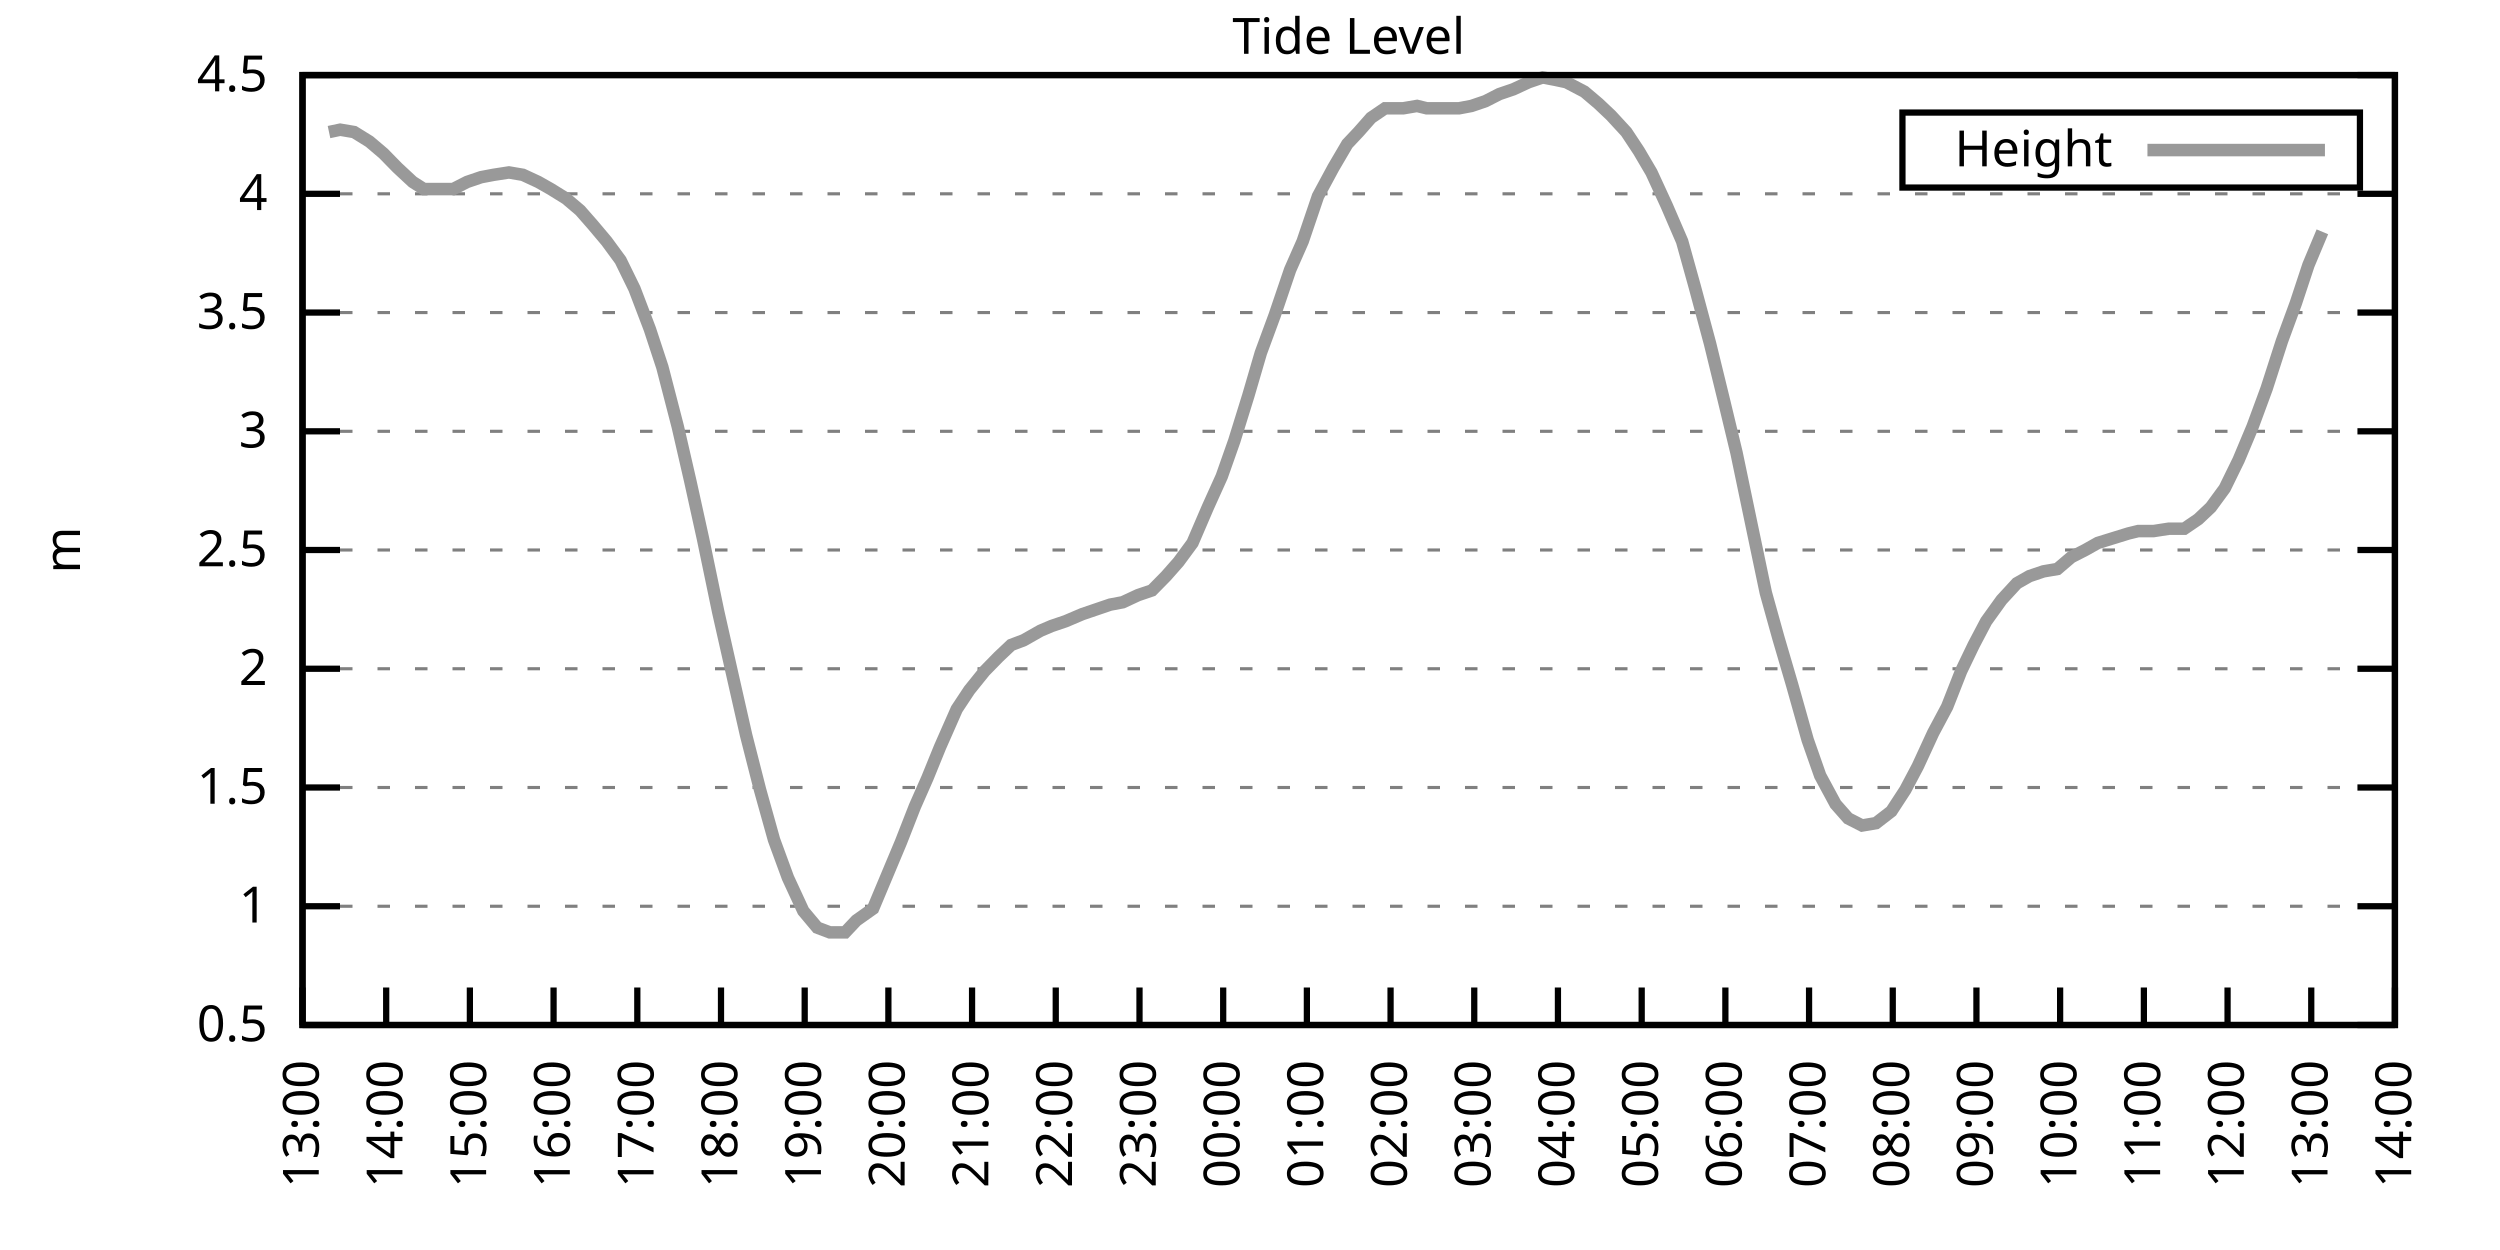
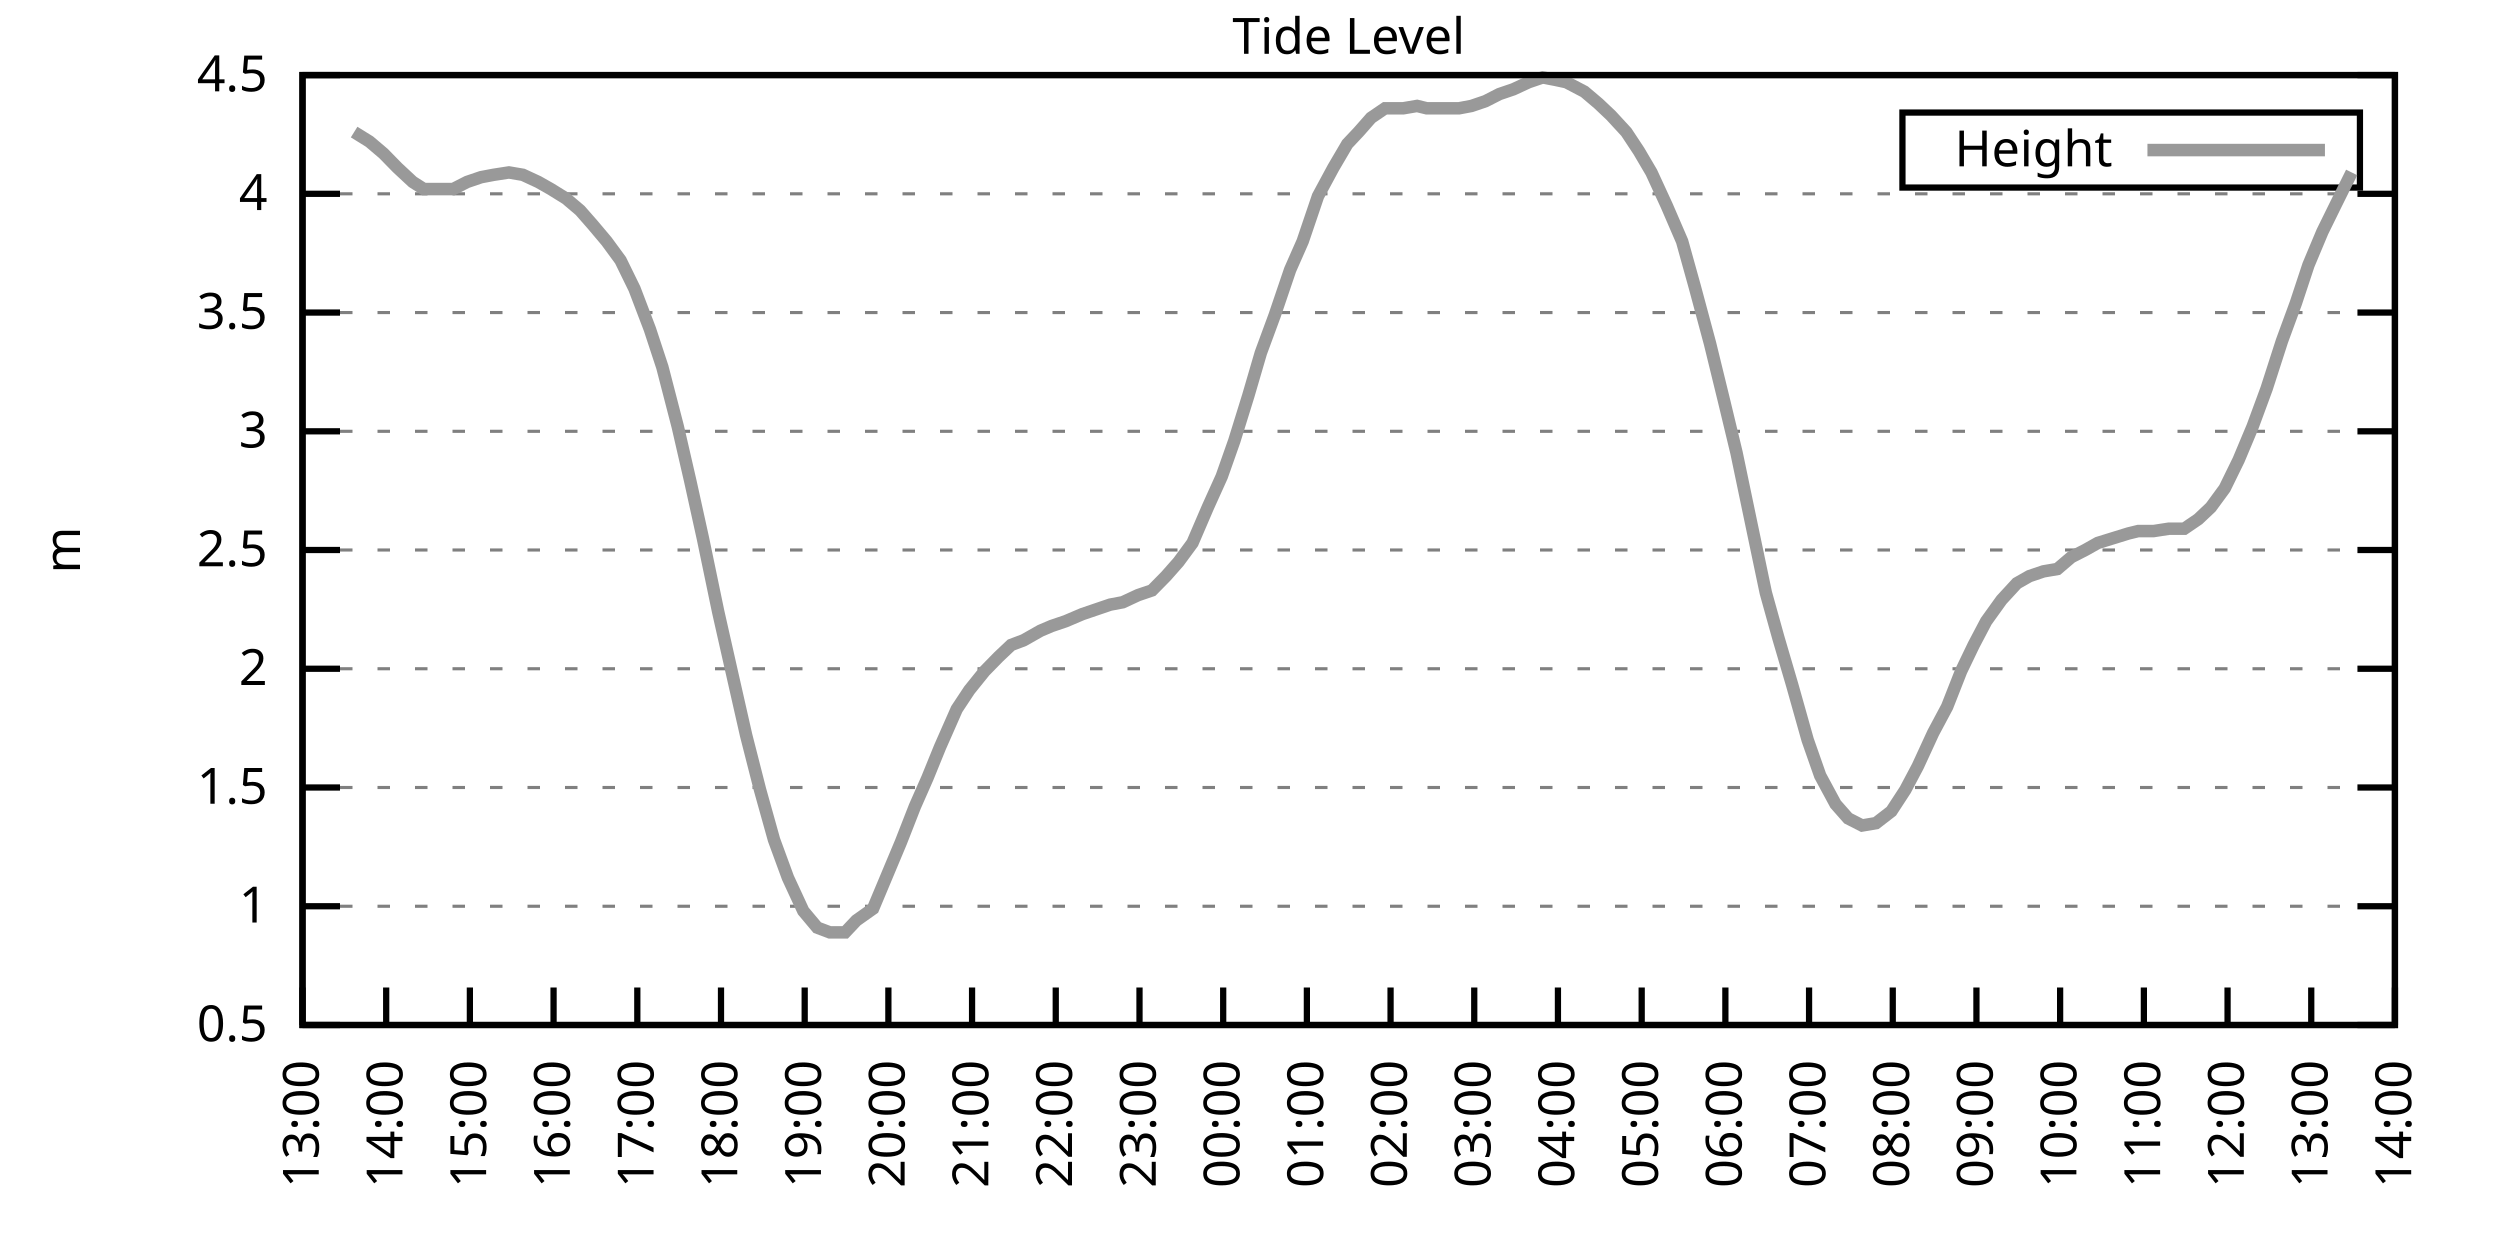
<svg xmlns="http://www.w3.org/2000/svg" xmlns:xlink="http://www.w3.org/1999/xlink" width="400" height="200" viewBox="0 0 400 200">
  <g id="gnuplot_canvas">
    <rect x="0" y="0" width="400" height="200" fill="none" />
    <defs>
      <circle id="gpDot" r="0.5" stroke-width="0.5" stroke="currentColor" />
      <path id="gpPt0" stroke-width="0.333" stroke="currentColor" d="M-1,0 h2 M0,-1 v2" />
      <path id="gpPt1" stroke-width="0.333" stroke="currentColor" d="M-1,-1 L1,1 M1,-1 L-1,1" />
      <path id="gpPt2" stroke-width="0.333" stroke="currentColor" d="M-1,0 L1,0 M0,-1 L0,1 M-1,-1 L1,1 M-1,1 L1,-1" />
      <rect id="gpPt3" stroke-width="0.333" stroke="currentColor" x="-1" y="-1" width="2" height="2" />
      <rect id="gpPt4" stroke-width="0.333" stroke="currentColor" fill="currentColor" x="-1" y="-1" width="2" height="2" />
      <circle id="gpPt5" stroke-width="0.333" stroke="currentColor" cx="0" cy="0" r="1" />
      <use xlink:href="#gpPt5" id="gpPt6" fill="currentColor" stroke="none" />
      <path id="gpPt7" stroke-width="0.333" stroke="currentColor" d="M0,-1.33 L-1.33,0.67 L1.33,0.67 z" />
      <use xlink:href="#gpPt7" id="gpPt8" fill="currentColor" stroke="none" />
      <use xlink:href="#gpPt7" id="gpPt9" stroke="currentColor" transform="rotate(180)" />
      <use xlink:href="#gpPt9" id="gpPt10" fill="currentColor" stroke="none" />
      <use xlink:href="#gpPt3" id="gpPt11" stroke="currentColor" transform="rotate(45)" />
      <use xlink:href="#gpPt11" id="gpPt12" fill="currentColor" stroke="none" />
      <path id="gpPt13" stroke-width="0.333" stroke="currentColor" d="M0,1.330 L1.265,0.411 L0.782,-1.067 L-0.782,-1.076 L-1.265,0.411 z" />
      <use xlink:href="#gpPt13" id="gpPt14" fill="currentColor" stroke="none" />
      <filter id="textbox" filterUnits="objectBoundingBox" x="0" y="0" height="1" width="1">
        <feFlood flood-color="white" flood-opacity="1" result="bgnd" />
        <feComposite in="SourceGraphic" in2="bgnd" operator="atop" />
      </filter>
      <filter id="greybox" filterUnits="objectBoundingBox" x="0" y="0" height="1" width="1">
        <feFlood flood-color="lightgrey" flood-opacity="1" result="grey" />
        <feComposite in="SourceGraphic" in2="grey" operator="atop" />
      </filter>
    </defs>
    <g fill="none" color="white" stroke="currentColor" stroke-width="1.00" stroke-linecap="butt" stroke-linejoin="miter">
</g>
    <g fill="none" color="black" stroke="currentColor" stroke-width="1.00" stroke-linecap="butt" stroke-linejoin="miter">
      <g stroke="none" shape-rendering="crispEdges">
        <polygon fill="rgb(255, 255, 255)" points="48.40,164.00 383.18,164.00 383.18,12.02 48.40,12.02 " />
      </g>
    </g>
    <g fill="none" color="black" stroke="currentColor" stroke-width="1.00" stroke-linecap="butt" stroke-linejoin="miter">
</g>
    <g fill="none" color="black" stroke="black" stroke-width="0.50" stroke-linecap="butt" stroke-linejoin="miter">
</g>
    <g fill="none" color="gray" stroke="currentColor" stroke-width="0.50" stroke-linecap="butt" stroke-linejoin="miter">
      <path stroke="gray" stroke-dasharray="2,4" class="gridline" d="M48.40,164.00 L383.19,164.00  " />
    </g>
    <g fill="none" color="gray" stroke="gray" stroke-width="1.00" stroke-linecap="butt" stroke-linejoin="miter">
</g>
    <g fill="none" color="black" stroke="currentColor" stroke-width="1.00" stroke-linecap="butt" stroke-linejoin="miter">
      <path stroke="black" d="M48.40,164.00 L54.40,164.00 M383.19,164.00 L377.19,164.00  " />
      <g transform="translate(42.80,166.60)" stroke="none" fill="black" font-family="Sans" font-size="8.00" text-anchor="end">
        <text>
          <tspan font-family="Sans"> 0.5</tspan>
        </text>
      </g>
    </g>
    <g fill="none" color="black" stroke="currentColor" stroke-width="1.00" stroke-linecap="butt" stroke-linejoin="miter">
</g>
    <g fill="none" color="black" stroke="black" stroke-width="0.50" stroke-linecap="butt" stroke-linejoin="miter">
</g>
    <g fill="none" color="gray" stroke="currentColor" stroke-width="0.50" stroke-linecap="butt" stroke-linejoin="miter">
      <path stroke="gray" stroke-dasharray="2,4" class="gridline" d="M48.40,145.00 L383.19,145.00  " />
    </g>
    <g fill="none" color="gray" stroke="gray" stroke-width="1.00" stroke-linecap="butt" stroke-linejoin="miter">
</g>
    <g fill="none" color="black" stroke="currentColor" stroke-width="1.00" stroke-linecap="butt" stroke-linejoin="miter">
      <path stroke="black" d="M48.40,145.00 L54.40,145.00 M383.19,145.00 L377.19,145.00  " />
      <g transform="translate(42.80,147.60)" stroke="none" fill="black" font-family="Sans" font-size="8.00" text-anchor="end">
        <text>
          <tspan font-family="Sans"> 1</tspan>
        </text>
      </g>
    </g>
    <g fill="none" color="black" stroke="currentColor" stroke-width="1.00" stroke-linecap="butt" stroke-linejoin="miter">
</g>
    <g fill="none" color="black" stroke="black" stroke-width="0.50" stroke-linecap="butt" stroke-linejoin="miter">
</g>
    <g fill="none" color="gray" stroke="currentColor" stroke-width="0.50" stroke-linecap="butt" stroke-linejoin="miter">
      <path stroke="gray" stroke-dasharray="2,4" class="gridline" d="M48.40,126.00 L383.19,126.00  " />
    </g>
    <g fill="none" color="gray" stroke="gray" stroke-width="1.00" stroke-linecap="butt" stroke-linejoin="miter">
</g>
    <g fill="none" color="black" stroke="currentColor" stroke-width="1.00" stroke-linecap="butt" stroke-linejoin="miter">
      <path stroke="black" d="M48.40,126.00 L54.40,126.00 M383.19,126.00 L377.19,126.00  " />
      <g transform="translate(42.80,128.60)" stroke="none" fill="black" font-family="Sans" font-size="8.00" text-anchor="end">
        <text>
          <tspan font-family="Sans"> 1.5</tspan>
        </text>
      </g>
    </g>
    <g fill="none" color="black" stroke="currentColor" stroke-width="1.00" stroke-linecap="butt" stroke-linejoin="miter">
</g>
    <g fill="none" color="black" stroke="black" stroke-width="0.50" stroke-linecap="butt" stroke-linejoin="miter">
</g>
    <g fill="none" color="gray" stroke="currentColor" stroke-width="0.50" stroke-linecap="butt" stroke-linejoin="miter">
      <path stroke="gray" stroke-dasharray="2,4" class="gridline" d="M48.40,107.00 L383.19,107.00  " />
    </g>
    <g fill="none" color="gray" stroke="gray" stroke-width="1.00" stroke-linecap="butt" stroke-linejoin="miter">
</g>
    <g fill="none" color="black" stroke="currentColor" stroke-width="1.00" stroke-linecap="butt" stroke-linejoin="miter">
      <path stroke="black" d="M48.40,107.00 L54.40,107.00 M383.19,107.00 L377.19,107.00  " />
      <g transform="translate(42.80,109.60)" stroke="none" fill="black" font-family="Sans" font-size="8.00" text-anchor="end">
        <text>
          <tspan font-family="Sans"> 2</tspan>
        </text>
      </g>
    </g>
    <g fill="none" color="black" stroke="currentColor" stroke-width="1.00" stroke-linecap="butt" stroke-linejoin="miter">
</g>
    <g fill="none" color="black" stroke="black" stroke-width="0.50" stroke-linecap="butt" stroke-linejoin="miter">
</g>
    <g fill="none" color="gray" stroke="currentColor" stroke-width="0.50" stroke-linecap="butt" stroke-linejoin="miter">
      <path stroke="gray" stroke-dasharray="2,4" class="gridline" d="M48.40,88.00 L383.19,88.00  " />
    </g>
    <g fill="none" color="gray" stroke="gray" stroke-width="1.00" stroke-linecap="butt" stroke-linejoin="miter">
</g>
    <g fill="none" color="black" stroke="currentColor" stroke-width="1.00" stroke-linecap="butt" stroke-linejoin="miter">
      <path stroke="black" d="M48.40,88.00 L54.40,88.00 M383.19,88.00 L377.19,88.00  " />
      <g transform="translate(42.80,90.60)" stroke="none" fill="black" font-family="Sans" font-size="8.00" text-anchor="end">
        <text>
          <tspan font-family="Sans"> 2.5</tspan>
        </text>
      </g>
    </g>
    <g fill="none" color="black" stroke="currentColor" stroke-width="1.00" stroke-linecap="butt" stroke-linejoin="miter">
</g>
    <g fill="none" color="black" stroke="black" stroke-width="0.50" stroke-linecap="butt" stroke-linejoin="miter">
</g>
    <g fill="none" color="gray" stroke="currentColor" stroke-width="0.50" stroke-linecap="butt" stroke-linejoin="miter">
      <path stroke="gray" stroke-dasharray="2,4" class="gridline" d="M48.40,69.01 L383.19,69.01  " />
    </g>
    <g fill="none" color="gray" stroke="gray" stroke-width="1.00" stroke-linecap="butt" stroke-linejoin="miter">
</g>
    <g fill="none" color="black" stroke="currentColor" stroke-width="1.00" stroke-linecap="butt" stroke-linejoin="miter">
      <path stroke="black" d="M48.40,69.01 L54.40,69.01 M383.19,69.01 L377.19,69.01  " />
      <g transform="translate(42.80,71.61)" stroke="none" fill="black" font-family="Sans" font-size="8.00" text-anchor="end">
        <text>
          <tspan font-family="Sans"> 3</tspan>
        </text>
      </g>
    </g>
    <g fill="none" color="black" stroke="currentColor" stroke-width="1.00" stroke-linecap="butt" stroke-linejoin="miter">
</g>
    <g fill="none" color="black" stroke="black" stroke-width="0.50" stroke-linecap="butt" stroke-linejoin="miter">
</g>
    <g fill="none" color="gray" stroke="currentColor" stroke-width="0.50" stroke-linecap="butt" stroke-linejoin="miter">
      <path stroke="gray" stroke-dasharray="2,4" class="gridline" d="M48.40,50.01 L383.19,50.01  " />
    </g>
    <g fill="none" color="gray" stroke="gray" stroke-width="1.00" stroke-linecap="butt" stroke-linejoin="miter">
</g>
    <g fill="none" color="black" stroke="currentColor" stroke-width="1.00" stroke-linecap="butt" stroke-linejoin="miter">
      <path stroke="black" d="M48.40,50.01 L54.40,50.01 M383.19,50.01 L377.19,50.01  " />
      <g transform="translate(42.80,52.61)" stroke="none" fill="black" font-family="Sans" font-size="8.00" text-anchor="end">
        <text>
          <tspan font-family="Sans"> 3.5</tspan>
        </text>
      </g>
    </g>
    <g fill="none" color="black" stroke="currentColor" stroke-width="1.00" stroke-linecap="butt" stroke-linejoin="miter">
</g>
    <g fill="none" color="black" stroke="black" stroke-width="0.50" stroke-linecap="butt" stroke-linejoin="miter">
</g>
    <g fill="none" color="gray" stroke="currentColor" stroke-width="0.50" stroke-linecap="butt" stroke-linejoin="miter">
      <path stroke="gray" stroke-dasharray="2,4" class="gridline" d="M48.40,31.01 L383.19,31.01  " />
    </g>
    <g fill="none" color="gray" stroke="gray" stroke-width="1.00" stroke-linecap="butt" stroke-linejoin="miter">
</g>
    <g fill="none" color="black" stroke="currentColor" stroke-width="1.00" stroke-linecap="butt" stroke-linejoin="miter">
      <path stroke="black" d="M48.40,31.01 L54.40,31.01 M383.19,31.01 L377.19,31.01  " />
      <g transform="translate(42.80,33.61)" stroke="none" fill="black" font-family="Sans" font-size="8.00" text-anchor="end">
        <text>
          <tspan font-family="Sans"> 4</tspan>
        </text>
      </g>
    </g>
    <g fill="none" color="black" stroke="currentColor" stroke-width="1.00" stroke-linecap="butt" stroke-linejoin="miter">
</g>
    <g fill="none" color="black" stroke="black" stroke-width="0.50" stroke-linecap="butt" stroke-linejoin="miter">
</g>
    <g fill="none" color="gray" stroke="currentColor" stroke-width="0.50" stroke-linecap="butt" stroke-linejoin="miter">
      <path stroke="gray" stroke-dasharray="2,4" class="gridline" d="M48.40,12.01 L383.19,12.01  " />
    </g>
    <g fill="none" color="gray" stroke="gray" stroke-width="1.00" stroke-linecap="butt" stroke-linejoin="miter">
</g>
    <g fill="none" color="black" stroke="currentColor" stroke-width="1.00" stroke-linecap="butt" stroke-linejoin="miter">
      <path stroke="black" d="M48.40,12.01 L54.40,12.01 M383.19,12.01 L377.19,12.01  " />
      <g transform="translate(42.80,14.61)" stroke="none" fill="black" font-family="Sans" font-size="8.00" text-anchor="end">
        <text>
          <tspan font-family="Sans"> 4.5</tspan>
        </text>
      </g>
    </g>
    <g fill="none" color="black" stroke="currentColor" stroke-width="1.00" stroke-linecap="butt" stroke-linejoin="miter">
      <path stroke="black" d="M48.40,164.00 L48.40,158.00  " />
      <g transform="translate(51.00,169.60) rotate(270.00)" stroke="none" fill="black" font-family="Sans" font-size="8.00" text-anchor="end">
        <text>
          <tspan font-family="Sans">13:00</tspan>
        </text>
      </g>
    </g>
    <g fill="none" color="black" stroke="currentColor" stroke-width="1.00" stroke-linecap="butt" stroke-linejoin="miter">
      <path stroke="black" d="M61.79,164.00 L61.79,158.00  " />
      <g transform="translate(64.39,169.60) rotate(270.00)" stroke="none" fill="black" font-family="Sans" font-size="8.00" text-anchor="end">
        <text>
          <tspan font-family="Sans">14:00</tspan>
        </text>
      </g>
    </g>
    <g fill="none" color="black" stroke="currentColor" stroke-width="1.00" stroke-linecap="butt" stroke-linejoin="miter">
      <path stroke="black" d="M75.18,164.00 L75.18,158.00  " />
      <g transform="translate(77.78,169.60) rotate(270.00)" stroke="none" fill="black" font-family="Sans" font-size="8.00" text-anchor="end">
        <text>
          <tspan font-family="Sans">15:00</tspan>
        </text>
      </g>
    </g>
    <g fill="none" color="black" stroke="currentColor" stroke-width="1.00" stroke-linecap="butt" stroke-linejoin="miter">
      <path stroke="black" d="M88.57,164.00 L88.57,158.00  " />
      <g transform="translate(91.17,169.60) rotate(270.00)" stroke="none" fill="black" font-family="Sans" font-size="8.00" text-anchor="end">
        <text>
          <tspan font-family="Sans">16:00</tspan>
        </text>
      </g>
    </g>
    <g fill="none" color="black" stroke="currentColor" stroke-width="1.00" stroke-linecap="butt" stroke-linejoin="miter">
      <path stroke="black" d="M101.97,164.00 L101.97,158.00  " />
      <g transform="translate(104.57,169.60) rotate(270.00)" stroke="none" fill="black" font-family="Sans" font-size="8.00" text-anchor="end">
        <text>
          <tspan font-family="Sans">17:00</tspan>
        </text>
      </g>
    </g>
    <g fill="none" color="black" stroke="currentColor" stroke-width="1.00" stroke-linecap="butt" stroke-linejoin="miter">
      <path stroke="black" d="M115.36,164.00 L115.36,158.00  " />
      <g transform="translate(117.96,169.60) rotate(270.00)" stroke="none" fill="black" font-family="Sans" font-size="8.00" text-anchor="end">
        <text>
          <tspan font-family="Sans">18:00</tspan>
        </text>
      </g>
    </g>
    <g fill="none" color="black" stroke="currentColor" stroke-width="1.00" stroke-linecap="butt" stroke-linejoin="miter">
      <path stroke="black" d="M128.75,164.00 L128.75,158.00  " />
      <g transform="translate(131.35,169.60) rotate(270.00)" stroke="none" fill="black" font-family="Sans" font-size="8.00" text-anchor="end">
        <text>
          <tspan font-family="Sans">19:00</tspan>
        </text>
      </g>
    </g>
    <g fill="none" color="black" stroke="currentColor" stroke-width="1.00" stroke-linecap="butt" stroke-linejoin="miter">
      <path stroke="black" d="M142.14,164.00 L142.14,158.00  " />
      <g transform="translate(144.74,169.60) rotate(270.00)" stroke="none" fill="black" font-family="Sans" font-size="8.00" text-anchor="end">
        <text>
          <tspan font-family="Sans">20:00</tspan>
        </text>
      </g>
    </g>
    <g fill="none" color="black" stroke="currentColor" stroke-width="1.00" stroke-linecap="butt" stroke-linejoin="miter">
      <path stroke="black" d="M155.53,164.00 L155.53,158.00  " />
      <g transform="translate(158.13,169.60) rotate(270.00)" stroke="none" fill="black" font-family="Sans" font-size="8.00" text-anchor="end">
        <text>
          <tspan font-family="Sans">21:00</tspan>
        </text>
      </g>
    </g>
    <g fill="none" color="black" stroke="currentColor" stroke-width="1.00" stroke-linecap="butt" stroke-linejoin="miter">
      <path stroke="black" d="M168.92,164.00 L168.92,158.00  " />
      <g transform="translate(171.52,169.60) rotate(270.00)" stroke="none" fill="black" font-family="Sans" font-size="8.00" text-anchor="end">
        <text>
          <tspan font-family="Sans">22:00</tspan>
        </text>
      </g>
    </g>
    <g fill="none" color="black" stroke="currentColor" stroke-width="1.00" stroke-linecap="butt" stroke-linejoin="miter">
      <path stroke="black" d="M182.32,164.00 L182.32,158.00  " />
      <g transform="translate(184.92,169.60) rotate(270.00)" stroke="none" fill="black" font-family="Sans" font-size="8.00" text-anchor="end">
        <text>
          <tspan font-family="Sans">23:00</tspan>
        </text>
      </g>
    </g>
    <g fill="none" color="black" stroke="currentColor" stroke-width="1.00" stroke-linecap="butt" stroke-linejoin="miter">
      <path stroke="black" d="M195.71,164.00 L195.71,158.00  " />
      <g transform="translate(198.31,169.60) rotate(270.00)" stroke="none" fill="black" font-family="Sans" font-size="8.00" text-anchor="end">
        <text>
          <tspan font-family="Sans">00:00</tspan>
        </text>
      </g>
    </g>
    <g fill="none" color="black" stroke="currentColor" stroke-width="1.00" stroke-linecap="butt" stroke-linejoin="miter">
      <path stroke="black" d="M209.10,164.00 L209.10,158.00  " />
      <g transform="translate(211.70,169.60) rotate(270.00)" stroke="none" fill="black" font-family="Sans" font-size="8.00" text-anchor="end">
        <text>
          <tspan font-family="Sans">01:00</tspan>
        </text>
      </g>
    </g>
    <g fill="none" color="black" stroke="currentColor" stroke-width="1.00" stroke-linecap="butt" stroke-linejoin="miter">
      <path stroke="black" d="M222.49,164.00 L222.49,158.00  " />
      <g transform="translate(225.09,169.60) rotate(270.00)" stroke="none" fill="black" font-family="Sans" font-size="8.00" text-anchor="end">
        <text>
          <tspan font-family="Sans">02:00</tspan>
        </text>
      </g>
    </g>
    <g fill="none" color="black" stroke="currentColor" stroke-width="1.00" stroke-linecap="butt" stroke-linejoin="miter">
      <path stroke="black" d="M235.88,164.00 L235.88,158.00  " />
      <g transform="translate(238.48,169.60) rotate(270.00)" stroke="none" fill="black" font-family="Sans" font-size="8.00" text-anchor="end">
        <text>
          <tspan font-family="Sans">03:00</tspan>
        </text>
      </g>
    </g>
    <g fill="none" color="black" stroke="currentColor" stroke-width="1.00" stroke-linecap="butt" stroke-linejoin="miter">
      <path stroke="black" d="M249.27,164.00 L249.27,158.00  " />
      <g transform="translate(251.87,169.60) rotate(270.00)" stroke="none" fill="black" font-family="Sans" font-size="8.00" text-anchor="end">
        <text>
          <tspan font-family="Sans">04:00</tspan>
        </text>
      </g>
    </g>
    <g fill="none" color="black" stroke="currentColor" stroke-width="1.00" stroke-linecap="butt" stroke-linejoin="miter">
      <path stroke="black" d="M262.67,164.00 L262.67,158.00  " />
      <g transform="translate(265.27,169.60) rotate(270.00)" stroke="none" fill="black" font-family="Sans" font-size="8.00" text-anchor="end">
        <text>
          <tspan font-family="Sans">05:00</tspan>
        </text>
      </g>
    </g>
    <g fill="none" color="black" stroke="currentColor" stroke-width="1.00" stroke-linecap="butt" stroke-linejoin="miter">
      <path stroke="black" d="M276.06,164.00 L276.06,158.00  " />
      <g transform="translate(278.66,169.60) rotate(270.00)" stroke="none" fill="black" font-family="Sans" font-size="8.00" text-anchor="end">
        <text>
          <tspan font-family="Sans">06:00</tspan>
        </text>
      </g>
    </g>
    <g fill="none" color="black" stroke="currentColor" stroke-width="1.00" stroke-linecap="butt" stroke-linejoin="miter">
      <path stroke="black" d="M289.45,164.00 L289.45,158.00  " />
      <g transform="translate(292.05,169.60) rotate(270.00)" stroke="none" fill="black" font-family="Sans" font-size="8.00" text-anchor="end">
        <text>
          <tspan font-family="Sans">07:00</tspan>
        </text>
      </g>
    </g>
    <g fill="none" color="black" stroke="currentColor" stroke-width="1.00" stroke-linecap="butt" stroke-linejoin="miter">
      <path stroke="black" d="M302.84,164.00 L302.84,158.00  " />
      <g transform="translate(305.44,169.60) rotate(270.00)" stroke="none" fill="black" font-family="Sans" font-size="8.00" text-anchor="end">
        <text>
          <tspan font-family="Sans">08:00</tspan>
        </text>
      </g>
    </g>
    <g fill="none" color="black" stroke="currentColor" stroke-width="1.00" stroke-linecap="butt" stroke-linejoin="miter">
      <path stroke="black" d="M316.23,164.00 L316.23,158.00  " />
      <g transform="translate(318.83,169.60) rotate(270.00)" stroke="none" fill="black" font-family="Sans" font-size="8.00" text-anchor="end">
        <text>
          <tspan font-family="Sans">09:00</tspan>
        </text>
      </g>
    </g>
    <g fill="none" color="black" stroke="currentColor" stroke-width="1.00" stroke-linecap="butt" stroke-linejoin="miter">
      <path stroke="black" d="M329.62,164.00 L329.62,158.00  " />
      <g transform="translate(332.22,169.60) rotate(270.00)" stroke="none" fill="black" font-family="Sans" font-size="8.00" text-anchor="end">
        <text>
          <tspan font-family="Sans">10:00</tspan>
        </text>
      </g>
    </g>
    <g fill="none" color="black" stroke="currentColor" stroke-width="1.00" stroke-linecap="butt" stroke-linejoin="miter">
      <path stroke="black" d="M343.02,164.00 L343.02,158.00  " />
      <g transform="translate(345.62,169.60) rotate(270.00)" stroke="none" fill="black" font-family="Sans" font-size="8.00" text-anchor="end">
        <text>
          <tspan font-family="Sans">11:00</tspan>
        </text>
      </g>
    </g>
    <g fill="none" color="black" stroke="currentColor" stroke-width="1.00" stroke-linecap="butt" stroke-linejoin="miter">
      <path stroke="black" d="M356.41,164.00 L356.41,158.00  " />
      <g transform="translate(359.01,169.60) rotate(270.00)" stroke="none" fill="black" font-family="Sans" font-size="8.00" text-anchor="end">
        <text>
          <tspan font-family="Sans">12:00</tspan>
        </text>
      </g>
    </g>
    <g fill="none" color="black" stroke="currentColor" stroke-width="1.00" stroke-linecap="butt" stroke-linejoin="miter">
      <path stroke="black" d="M369.80,164.00 L369.80,158.00  " />
      <g transform="translate(372.40,169.60) rotate(270.00)" stroke="none" fill="black" font-family="Sans" font-size="8.00" text-anchor="end">
        <text>
          <tspan font-family="Sans">13:00</tspan>
        </text>
      </g>
    </g>
    <g fill="none" color="black" stroke="currentColor" stroke-width="1.00" stroke-linecap="butt" stroke-linejoin="miter">
      <path stroke="black" d="M383.19,164.00 L383.19,158.00  " />
      <g transform="translate(385.79,169.60) rotate(270.00)" stroke="none" fill="black" font-family="Sans" font-size="8.00" text-anchor="end">
        <text>
          <tspan font-family="Sans">14:00</tspan>
        </text>
      </g>
    </g>
    <g fill="none" color="black" stroke="currentColor" stroke-width="1.00" stroke-linecap="butt" stroke-linejoin="miter">
</g>
    <g fill="none" color="black" stroke="currentColor" stroke-width="1.00" stroke-linecap="butt" stroke-linejoin="miter">
      <path stroke="black" d="M48.40,12.01 L48.40,164.00 L383.19,164.00 L383.19,12.01 L48.40,12.01 Z  " />
    </g>
    <g fill="none" color="black" stroke="currentColor" stroke-width="1.00" stroke-linecap="butt" stroke-linejoin="miter">
</g>
    <g fill="none" color="black" stroke="currentColor" stroke-width="1.00" stroke-linecap="butt" stroke-linejoin="miter">
      <path stroke="black" d="M304.39,30.01 L304.39,18.01 L377.59,18.01 L377.59,30.01 L304.39,30.01 Z  " />
    </g>
    <g id="Tide_level_plot_1">
      <g fill="none" color="white" stroke="black" stroke-width="2.00" stroke-linecap="butt" stroke-linejoin="miter">
</g>
      <g fill="none" color="black" stroke="currentColor" stroke-width="2.00" stroke-linecap="butt" stroke-linejoin="miter">
        <g transform="translate(337.99,26.61)" stroke="none" fill="black" font-family="Sans" font-size="8.00" text-anchor="end">
          <text>
            <tspan font-family="Sans">Height</tspan>
          </text>
        </g>
      </g>
      <g fill="none" color="black" stroke="currentColor" stroke-width="2.00" stroke-linecap="butt" stroke-linejoin="miter">
-         <path stroke="rgb(153, 153, 153)" d="M343.59,24.01 L371.99,24.01 M52.64,21.13 L54.43,20.75 L56.66,21.13 L59.11,22.65 L61.35,24.55 L63.58,26.83   L66.03,29.11 L67.82,30.25 L70.27,30.25 L72.50,30.25 L74.74,29.11 L76.97,28.35 L78.98,27.97 L81.43,27.59   L83.66,27.97 L86.12,29.11 L88.13,30.25 L90.58,31.77 L92.82,33.67 L94.82,35.95 L97.06,38.61 L99.29,41.65   L101.52,46.21 L103.98,52.67 L105.98,58.75 L108.44,68.25 L110.45,76.99 L112.46,86.11 L114.91,97.88 L117.14,107.76   L119.38,117.64 L121.61,126.38 L123.84,134.36 L126.07,140.44 L128.53,145.76 L130.76,148.42 L132.77,149.18 L135.22,149.18   L137.01,147.28 L139.69,145.38 L141.92,140.06 L144.15,134.74 L146.38,129.04 L148.39,124.48 L150.40,119.54 L153.08,113.46   L155.09,110.42 L157.54,107.38 L159.77,105.10 L161.78,103.20 L163.79,102.44 L166.47,100.92 L168.25,100.16 L170.49,99.40   L173.17,98.26 L175.40,97.50 L177.63,96.74 L179.64,96.36 L182.09,95.22 L184.32,94.46 L186.56,92.18 L188.57,89.90   L190.80,86.87 L193.25,81.17 L195.48,76.23 L197.49,70.53 L199.73,63.31 L201.73,56.47 L203.97,50.39 L206.42,43.17   L208.43,38.61 L210.88,31.39 L213.34,26.83 L215.57,23.03 L217.36,21.13 L219.37,18.85 L221.60,17.33 L224.50,17.33   L226.73,16.95 L228.29,17.33 L230.75,17.33 L233.43,17.33 L235.44,16.95 L237.67,16.19 L239.90,15.05 L242.13,14.29   L244.59,13.15 L246.82,12.39 L248.83,12.77 L250.61,13.15 L253.51,14.67 L255.75,16.57 L257.76,18.47 L260.21,21.13   L262.22,24.17 L264.23,27.59 L266.68,32.91 L269.14,38.61 L271.15,45.83 L273.60,54.95 L275.83,64.07 L277.84,72.43   L280.30,84.21 L282.53,94.84 L284.54,102.06 L286.77,109.66 L289.23,118.40 L291.23,124.10 L293.69,128.66 L295.70,130.94   L297.93,132.08 L300.16,131.70 L302.62,129.80 L304.85,126.38 L306.86,122.58 L309.31,117.26 L311.54,113.08 L313.78,107.38   L315.79,103.20 L317.79,99.40 L320.25,95.98 L322.70,93.32 L324.71,92.18 L326.95,91.42 L329.18,91.04 L331.41,89.14   L333.64,88.00 L335.65,86.87 L338.10,86.11 L340.56,85.35 L342.12,84.97 L344.58,84.97 L347.03,84.59 L349.49,84.59   L351.72,83.07 L353.73,81.17 L355.96,78.13 L358.19,73.57 L360.42,68.25 L362.66,62.17 L365.11,54.57 L367.34,48.49   L369.35,42.41 L371.58,37.09  " />
+         <path stroke="rgb(153, 153, 153)" d="M343.59,24.01 L371.99,24.01 M56.66,21.13 L59.11,22.65 L61.35,24.55 L63.58,26.83 L66.03,29.11 L67.82,30.25   L70.27,30.25 L72.50,30.25 L74.74,29.11 L76.97,28.35 L78.98,27.97 L81.43,27.59 L83.66,27.97 L86.12,29.11   L88.13,30.25 L90.58,31.77 L92.82,33.67 L94.82,35.95 L97.06,38.61 L99.29,41.65 L101.52,46.21 L103.98,52.67   L105.98,58.75 L108.44,68.25 L110.45,76.99 L112.46,86.11 L114.91,97.88 L117.14,107.76 L119.38,117.64 L121.61,126.38   L123.84,134.36 L126.07,140.44 L128.53,145.76 L130.76,148.42 L132.77,149.18 L135.22,149.18 L137.01,147.28 L139.69,145.38   L141.92,140.06 L144.15,134.74 L146.38,129.04 L148.39,124.48 L150.40,119.54 L153.08,113.46 L155.09,110.42 L157.54,107.38   L159.77,105.10 L161.78,103.20 L163.79,102.44 L166.47,100.92 L168.25,100.16 L170.49,99.40 L173.17,98.26 L175.40,97.50   L177.63,96.74 L179.64,96.36 L182.09,95.22 L184.32,94.46 L186.56,92.18 L188.57,89.90 L190.80,86.87 L193.25,81.17   L195.48,76.23 L197.49,70.53 L199.73,63.31 L201.73,56.47 L203.97,50.39 L206.42,43.17 L208.43,38.61 L210.88,31.39   L213.34,26.83 L215.57,23.03 L217.36,21.13 L219.37,18.85 L221.60,17.33 L224.50,17.33 L226.73,16.95 L228.29,17.33   L230.75,17.33 L233.43,17.33 L235.44,16.95 L237.67,16.19 L239.90,15.05 L242.13,14.29 L244.59,13.15 L246.82,12.39   L248.83,12.77 L250.61,13.15 L253.51,14.67 L255.75,16.57 L257.76,18.47 L260.21,21.13 L262.22,24.17 L264.23,27.59   L266.68,32.91 L269.14,38.61 L271.15,45.83 L273.60,54.95 L275.83,64.07 L277.84,72.43 L280.30,84.21 L282.53,94.84   L284.54,102.06 L286.77,109.66 L289.23,118.40 L291.23,124.10 L293.69,128.66 L295.70,130.94 L297.93,132.08 L300.16,131.70   L302.62,129.80 L304.85,126.38 L306.86,122.58 L309.31,117.26 L311.54,113.08 L313.78,107.38 L315.79,103.20 L317.79,99.40   L320.25,95.98 L322.70,93.32 L324.71,92.18 L326.95,91.42 L329.18,91.04 L331.41,89.14 L333.64,88.00 L335.65,86.87   L338.10,86.11 L340.56,85.35 L342.12,84.97 L344.58,84.97 L347.03,84.59 L349.49,84.59 L351.72,83.07 L353.73,81.17   L355.96,78.13 L358.19,73.57 L360.42,68.25 L362.66,62.17 L365.11,54.57 L367.34,48.49 L369.35,42.41 L371.58,37.09   L373.82,32.53 L376.27,27.59  " />
      </g>
    </g>
    <g fill="none" color="black" stroke="currentColor" stroke-width="2.00" stroke-linecap="butt" stroke-linejoin="miter">
</g>
    <g fill="none" color="black" stroke="black" stroke-width="1.00" stroke-linecap="butt" stroke-linejoin="miter">
</g>
    <g fill="none" color="black" stroke="currentColor" stroke-width="1.00" stroke-linecap="butt" stroke-linejoin="miter">
      <path stroke="black" d="M48.40,12.01 L48.40,164.00 L383.19,164.00 L383.19,12.01 L48.40,12.01 Z  " />
      <g transform="translate(12.80,88.01) rotate(270.00)" stroke="none" fill="black" font-family="Sans" font-size="8.00" text-anchor="middle">
        <text>
          <tspan font-family="Sans">m</tspan>
        </text>
      </g>
    </g>
    <g fill="none" color="black" stroke="currentColor" stroke-width="1.00" stroke-linecap="butt" stroke-linejoin="miter">
</g>
    <g fill="none" color="black" stroke="currentColor" stroke-width="1.00" stroke-linecap="butt" stroke-linejoin="miter">
      <g transform="translate(215.79,8.61)" stroke="none" fill="black" font-family="Sans" font-size="8.00" text-anchor="middle">
        <text>
          <tspan font-family="Sans">Tide Level</tspan>
        </text>
      </g>
    </g>
    <g fill="none" color="black" stroke="currentColor" stroke-width="1.00" stroke-linecap="butt" stroke-linejoin="miter">
</g>
  </g>
</svg>
